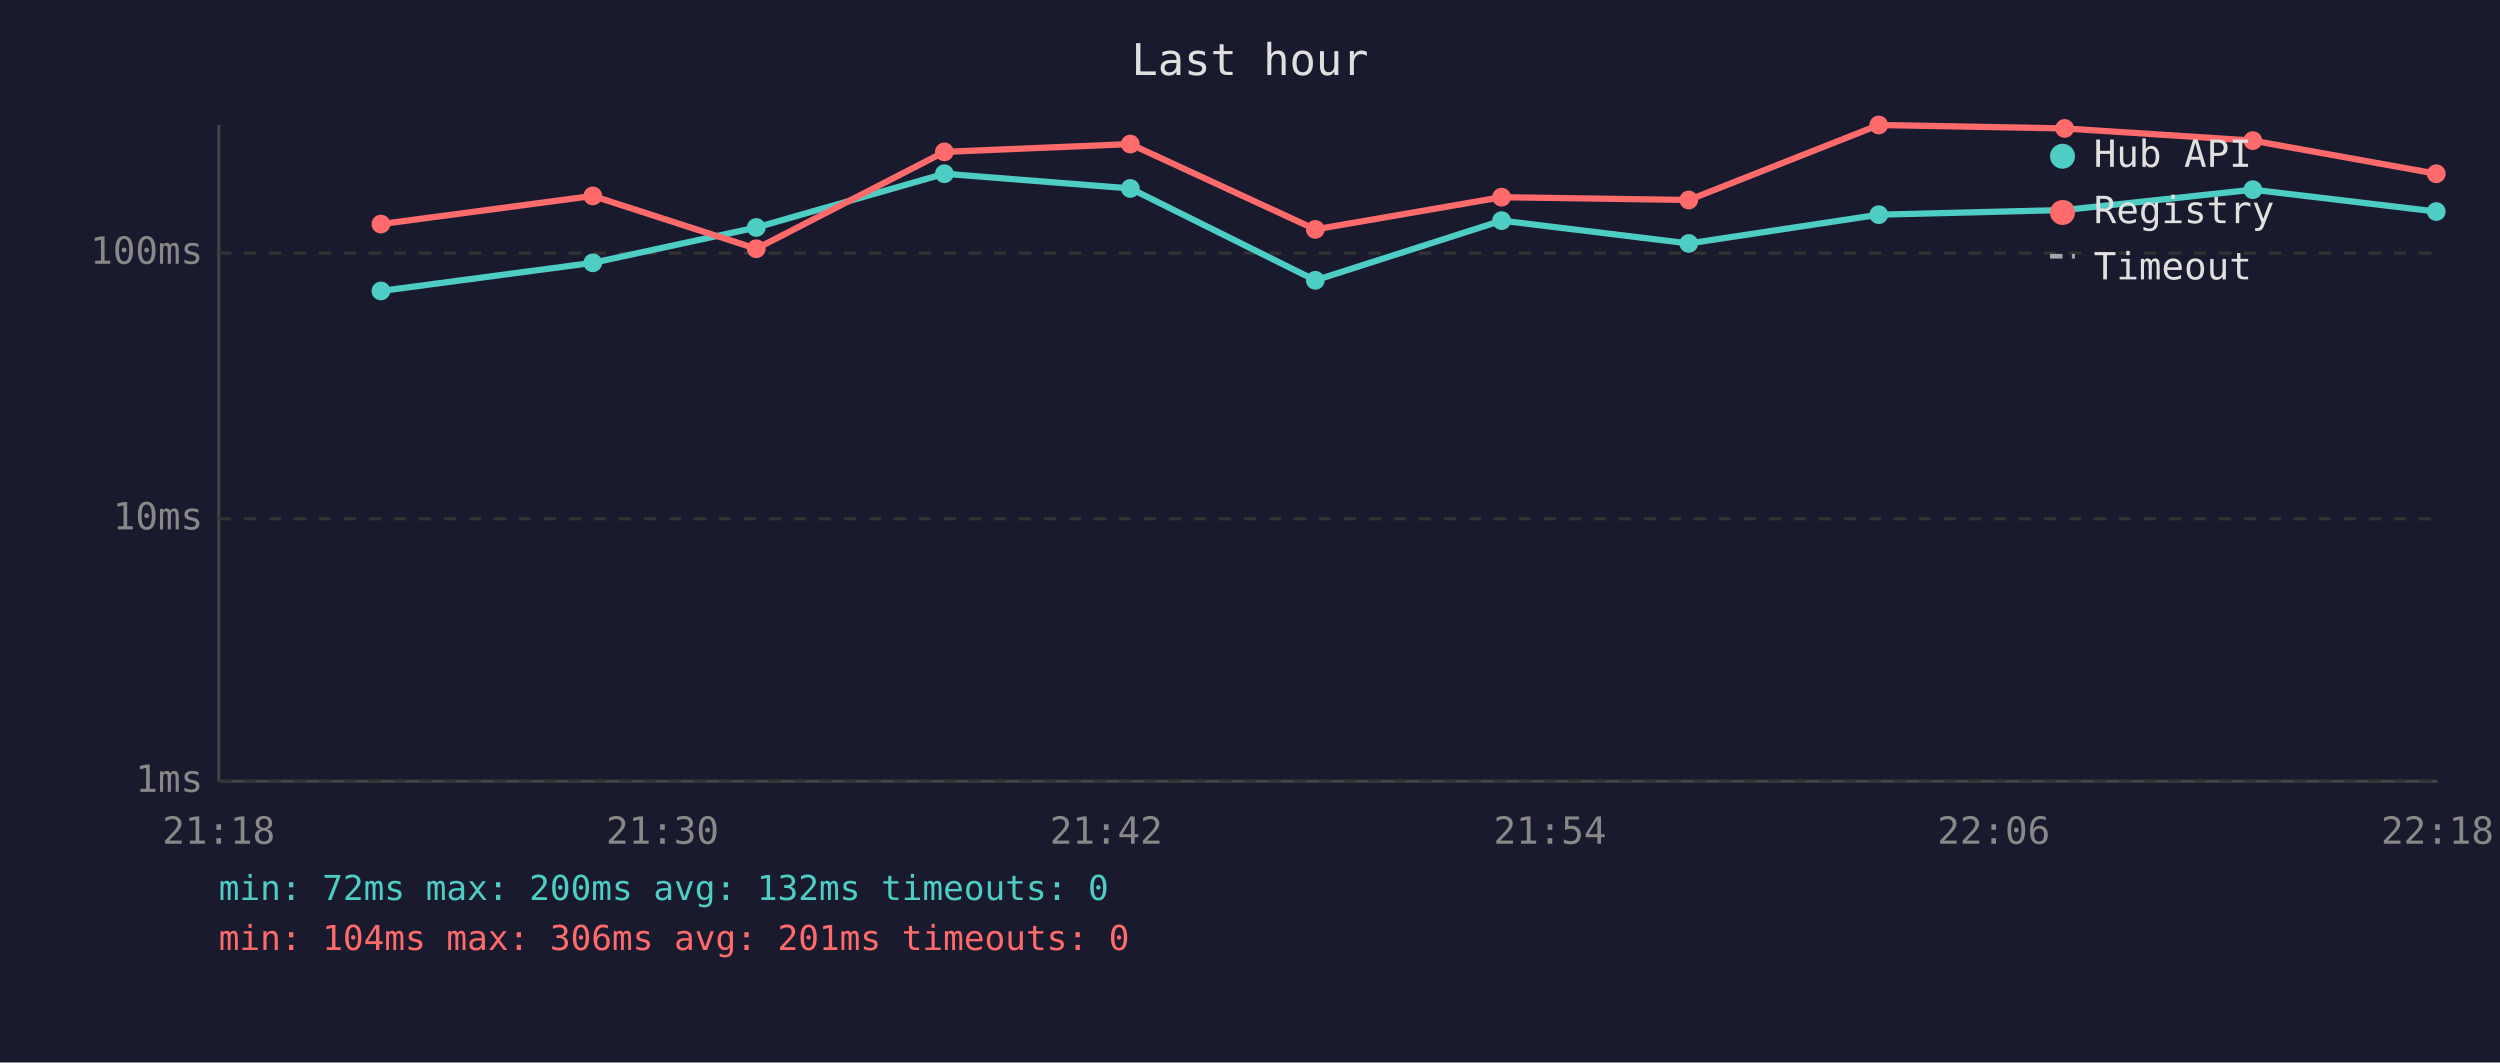
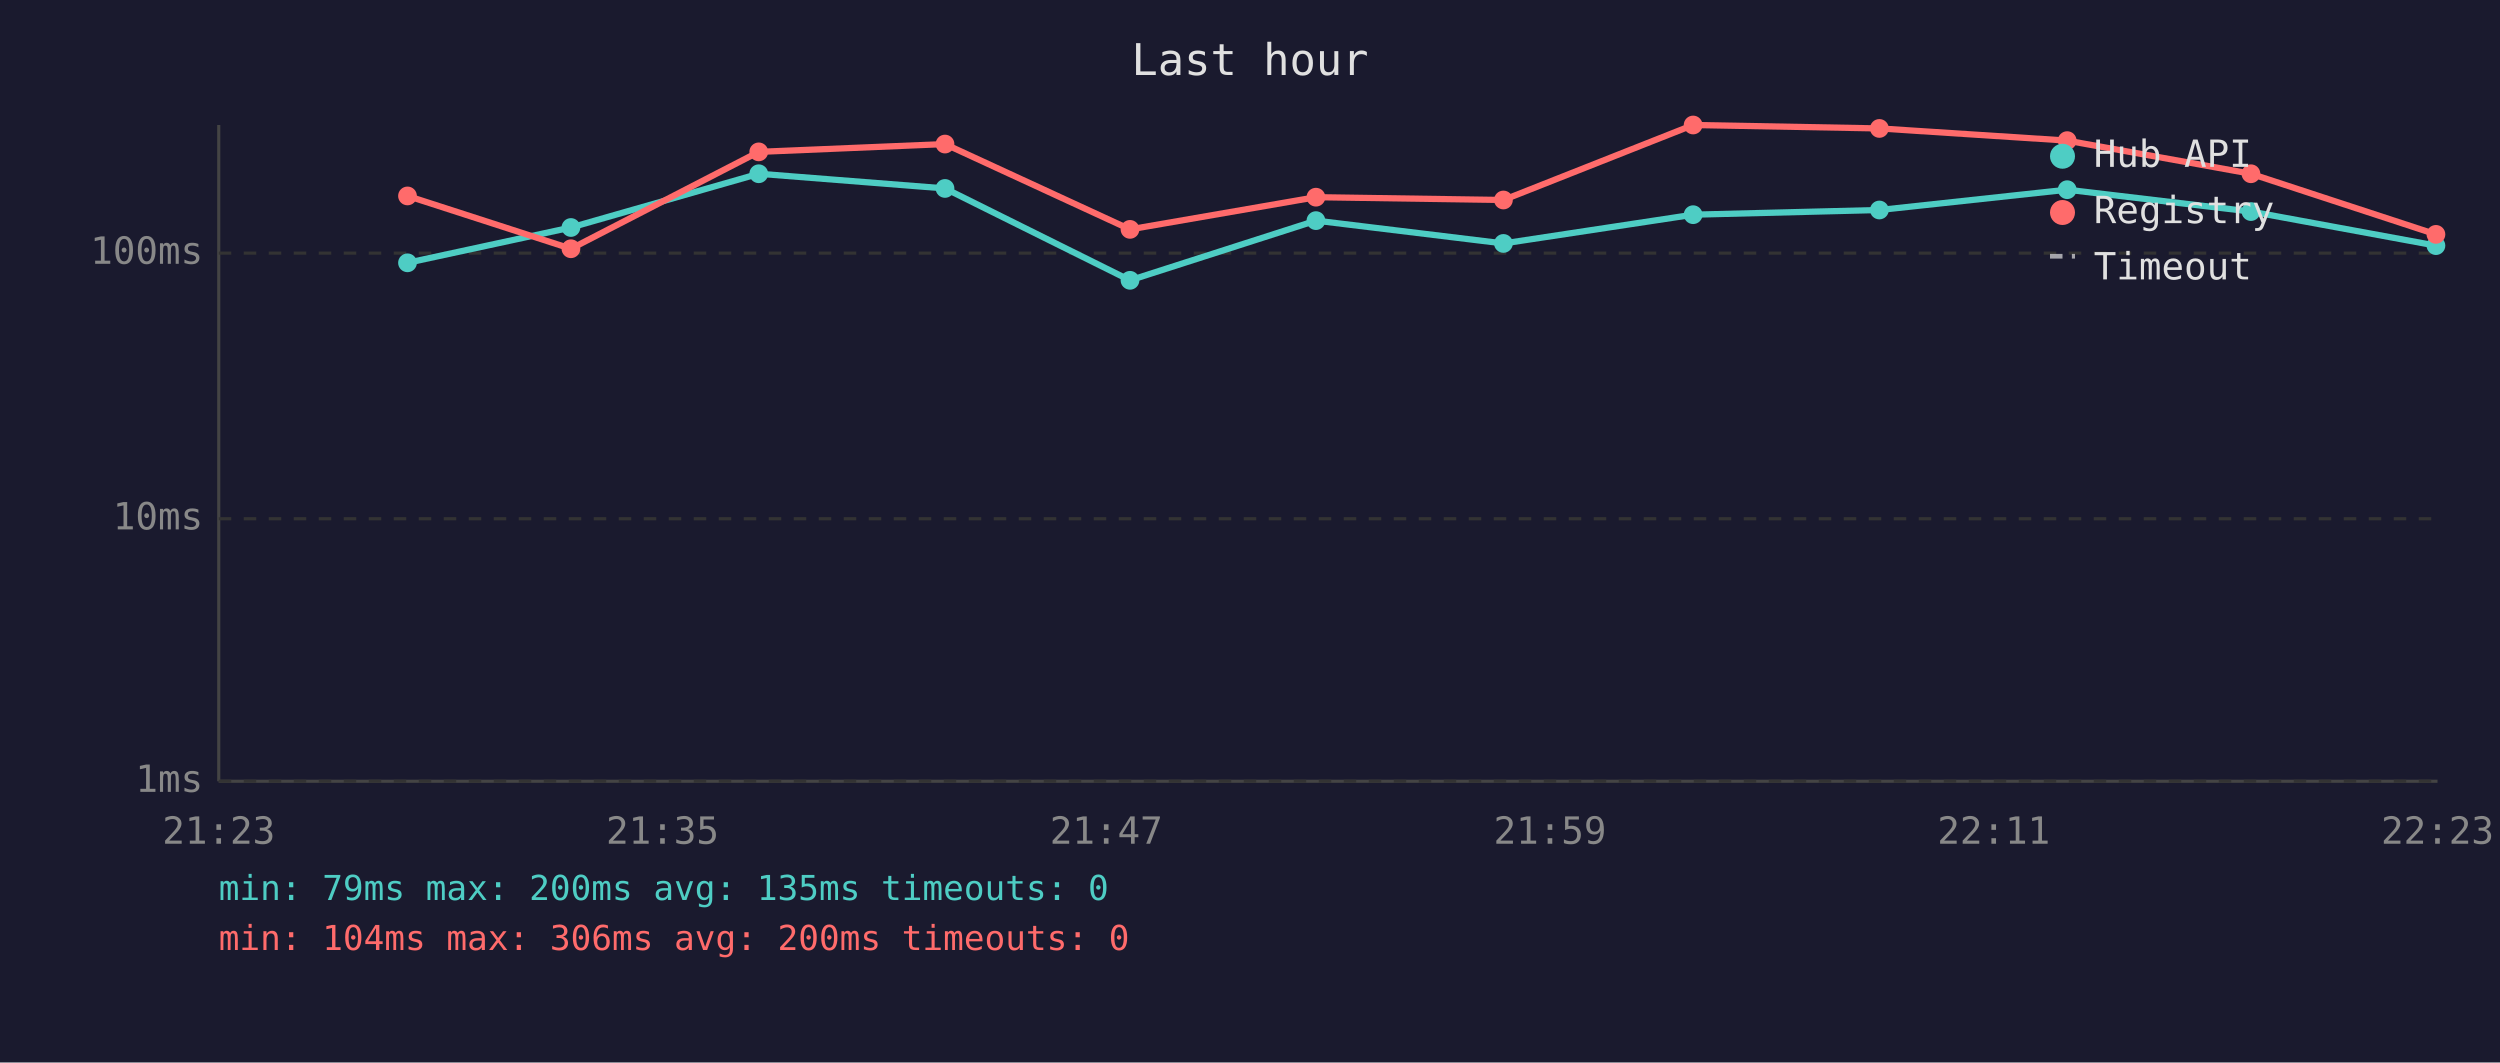
<svg xmlns="http://www.w3.org/2000/svg" viewBox="0 0 800 340" font-family="monospace" font-size="12">
  <rect width="800" height="340" fill="#1a1a2e" />
  <text x="400" y="24" fill="#e0e0e0" font-size="14" text-anchor="middle">Last hour</text>
  <line x1="70" y1="40" x2="70" y2="250" stroke="#444" stroke-width="1" />
  <line x1="70" y1="250" x2="780" y2="250" stroke="#444" stroke-width="1" />
  <line x1="70" y1="250" x2="780" y2="250" stroke="#333" stroke-width="1" stroke-dasharray="4" />
  <text x="65" y="250" fill="#888" text-anchor="end" dominant-baseline="middle">1ms</text>
  <line x1="70" y1="166" x2="780" y2="166" stroke="#333" stroke-width="1" stroke-dasharray="4" />
  <text x="65" y="166" fill="#888" text-anchor="end" dominant-baseline="middle">10ms</text>
  <line x1="70" y1="81" x2="780" y2="81" stroke="#333" stroke-width="1" stroke-dasharray="4" />
  <text x="65" y="81" fill="#888" text-anchor="end" dominant-baseline="middle">100ms</text>
-   <text x="70" y="270" fill="#888" text-anchor="middle">21:18</text>
-   <text x="212" y="270" fill="#888" text-anchor="middle">21:30</text>
-   <text x="354" y="270" fill="#888" text-anchor="middle">21:42</text>
-   <text x="496" y="270" fill="#888" text-anchor="middle">21:54</text>
-   <text x="638" y="270" fill="#888" text-anchor="middle">22:06</text>
-   <text x="780" y="270" fill="#888" text-anchor="middle">22:18</text>
-   <polyline points="121.9,93.1 189.7,84.1 242.0,72.8 302.2,55.6 361.7,60.3 420.9,89.7 480.5,70.6 540.4,77.9 601.2,68.7 660.7,67.2 720.9,60.7 779.6,67.7" fill="none" stroke="#4ecdc4" stroke-width="2" opacity="1" />
-   <circle cx="121.9" cy="93.1" r="3" fill="#4ecdc4" />
-   <circle cx="189.7" cy="84.1" r="3" fill="#4ecdc4" />
-   <circle cx="242.0" cy="72.8" r="3" fill="#4ecdc4" />
-   <circle cx="302.2" cy="55.6" r="3" fill="#4ecdc4" />
-   <circle cx="361.7" cy="60.3" r="3" fill="#4ecdc4" />
-   <circle cx="420.9" cy="89.7" r="3" fill="#4ecdc4" />
-   <circle cx="480.5" cy="70.6" r="3" fill="#4ecdc4" />
-   <circle cx="540.4" cy="77.9" r="3" fill="#4ecdc4" />
-   <circle cx="601.2" cy="68.7" r="3" fill="#4ecdc4" />
-   <circle cx="660.7" cy="67.2" r="3" fill="#4ecdc4" />
-   <circle cx="720.9" cy="60.7" r="3" fill="#4ecdc4" />
-   <circle cx="779.6" cy="67.7" r="3" fill="#4ecdc4" />
-   <polyline points="121.9,71.7 189.7,62.7 242.0,79.6 302.2,48.6 361.7,46.1 420.9,73.4 480.5,63.1 540.4,64.0 601.2,40.0 660.7,41.1 720.9,45.0 779.6,55.6" fill="none" stroke="#ff6b6b" stroke-width="2" opacity="1" />
-   <circle cx="121.9" cy="71.7" r="3" fill="#ff6b6b" />
-   <circle cx="189.7" cy="62.7" r="3" fill="#ff6b6b" />
-   <circle cx="242.0" cy="79.6" r="3" fill="#ff6b6b" />
-   <circle cx="302.2" cy="48.6" r="3" fill="#ff6b6b" />
-   <circle cx="361.7" cy="46.1" r="3" fill="#ff6b6b" />
-   <circle cx="420.9" cy="73.4" r="3" fill="#ff6b6b" />
-   <circle cx="480.5" cy="63.1" r="3" fill="#ff6b6b" />
-   <circle cx="540.4" cy="64.0" r="3" fill="#ff6b6b" />
-   <circle cx="601.2" cy="40.0" r="3" fill="#ff6b6b" />
-   <circle cx="660.7" cy="41.1" r="3" fill="#ff6b6b" />
-   <circle cx="720.9" cy="45.0" r="3" fill="#ff6b6b" />
-   <circle cx="779.6" cy="55.6" r="3" fill="#ff6b6b" />
+   <text x="70" y="270" fill="#888" text-anchor="middle">21:23</text>
+   <text x="212" y="270" fill="#888" text-anchor="middle">21:35</text>
+   <text x="354" y="270" fill="#888" text-anchor="middle">21:47</text>
+   <text x="496" y="270" fill="#888" text-anchor="middle">21:59</text>
+   <text x="638" y="270" fill="#888" text-anchor="middle">22:11</text>
+   <text x="780" y="270" fill="#888" text-anchor="middle">22:23</text>
+   <polyline points="130.4,84.1 182.7,72.8 242.8,55.6 302.4,60.3 361.6,89.7 421.1,70.6 481.1,77.9 541.8,68.7 601.4,67.2 661.5,60.7 720.3,67.7 779.5,78.6" fill="none" stroke="#4ecdc4" stroke-width="2" opacity="1" />
+   <circle cx="130.4" cy="84.1" r="3" fill="#4ecdc4" />
+   <circle cx="182.7" cy="72.8" r="3" fill="#4ecdc4" />
+   <circle cx="242.8" cy="55.6" r="3" fill="#4ecdc4" />
+   <circle cx="302.4" cy="60.3" r="3" fill="#4ecdc4" />
+   <circle cx="361.6" cy="89.7" r="3" fill="#4ecdc4" />
+   <circle cx="421.1" cy="70.6" r="3" fill="#4ecdc4" />
+   <circle cx="481.1" cy="77.9" r="3" fill="#4ecdc4" />
+   <circle cx="541.8" cy="68.7" r="3" fill="#4ecdc4" />
+   <circle cx="601.4" cy="67.2" r="3" fill="#4ecdc4" />
+   <circle cx="661.5" cy="60.7" r="3" fill="#4ecdc4" />
+   <circle cx="720.3" cy="67.7" r="3" fill="#4ecdc4" />
+   <circle cx="779.5" cy="78.6" r="3" fill="#4ecdc4" />
+   <polyline points="130.4,62.7 182.7,79.6 242.8,48.6 302.4,46.1 361.6,73.4 421.1,63.1 481.1,64.0 541.8,40.0 601.4,41.1 661.5,45.0 720.3,55.6 779.5,75.0" fill="none" stroke="#ff6b6b" stroke-width="2" opacity="1" />
+   <circle cx="130.4" cy="62.7" r="3" fill="#ff6b6b" />
+   <circle cx="182.7" cy="79.6" r="3" fill="#ff6b6b" />
+   <circle cx="242.8" cy="48.6" r="3" fill="#ff6b6b" />
+   <circle cx="302.4" cy="46.1" r="3" fill="#ff6b6b" />
+   <circle cx="361.6" cy="73.4" r="3" fill="#ff6b6b" />
+   <circle cx="421.1" cy="63.1" r="3" fill="#ff6b6b" />
+   <circle cx="481.1" cy="64.0" r="3" fill="#ff6b6b" />
+   <circle cx="541.8" cy="40.0" r="3" fill="#ff6b6b" />
+   <circle cx="601.4" cy="41.1" r="3" fill="#ff6b6b" />
+   <circle cx="661.5" cy="45.0" r="3" fill="#ff6b6b" />
+   <circle cx="720.3" cy="55.6" r="3" fill="#ff6b6b" />
+   <circle cx="779.5" cy="75.0" r="3" fill="#ff6b6b" />
  <circle cx="660" cy="50" r="4" fill="#4ecdc4" />
  <text x="670" y="50" fill="#e0e0e0" dominant-baseline="middle">Hub API</text>
  <circle cx="660" cy="68" r="4" fill="#ff6b6b" />
  <text x="670" y="68" fill="#e0e0e0" dominant-baseline="middle">Registry</text>
  <line x1="656" y1="82" x2="664" y2="82" stroke="#e0e0e0" stroke-width="1.5" stroke-dasharray="4,3" opacity="0.7" />
  <text x="670" y="86" fill="#e0e0e0" dominant-baseline="middle">Timeout</text>
-   <text x="70" y="288" fill="#4ecdc4" font-size="11">min: 72ms  max: 200ms  avg: 132ms  timeouts: 0</text>
-   <text x="70" y="304" fill="#ff6b6b" font-size="11">min: 104ms  max: 306ms  avg: 201ms  timeouts: 0</text>
+   <text x="70" y="288" fill="#4ecdc4" font-size="11">min: 79ms  max: 200ms  avg: 135ms  timeouts: 0</text>
+   <text x="70" y="304" fill="#ff6b6b" font-size="11">min: 104ms  max: 306ms  avg: 200ms  timeouts: 0</text>
</svg>
